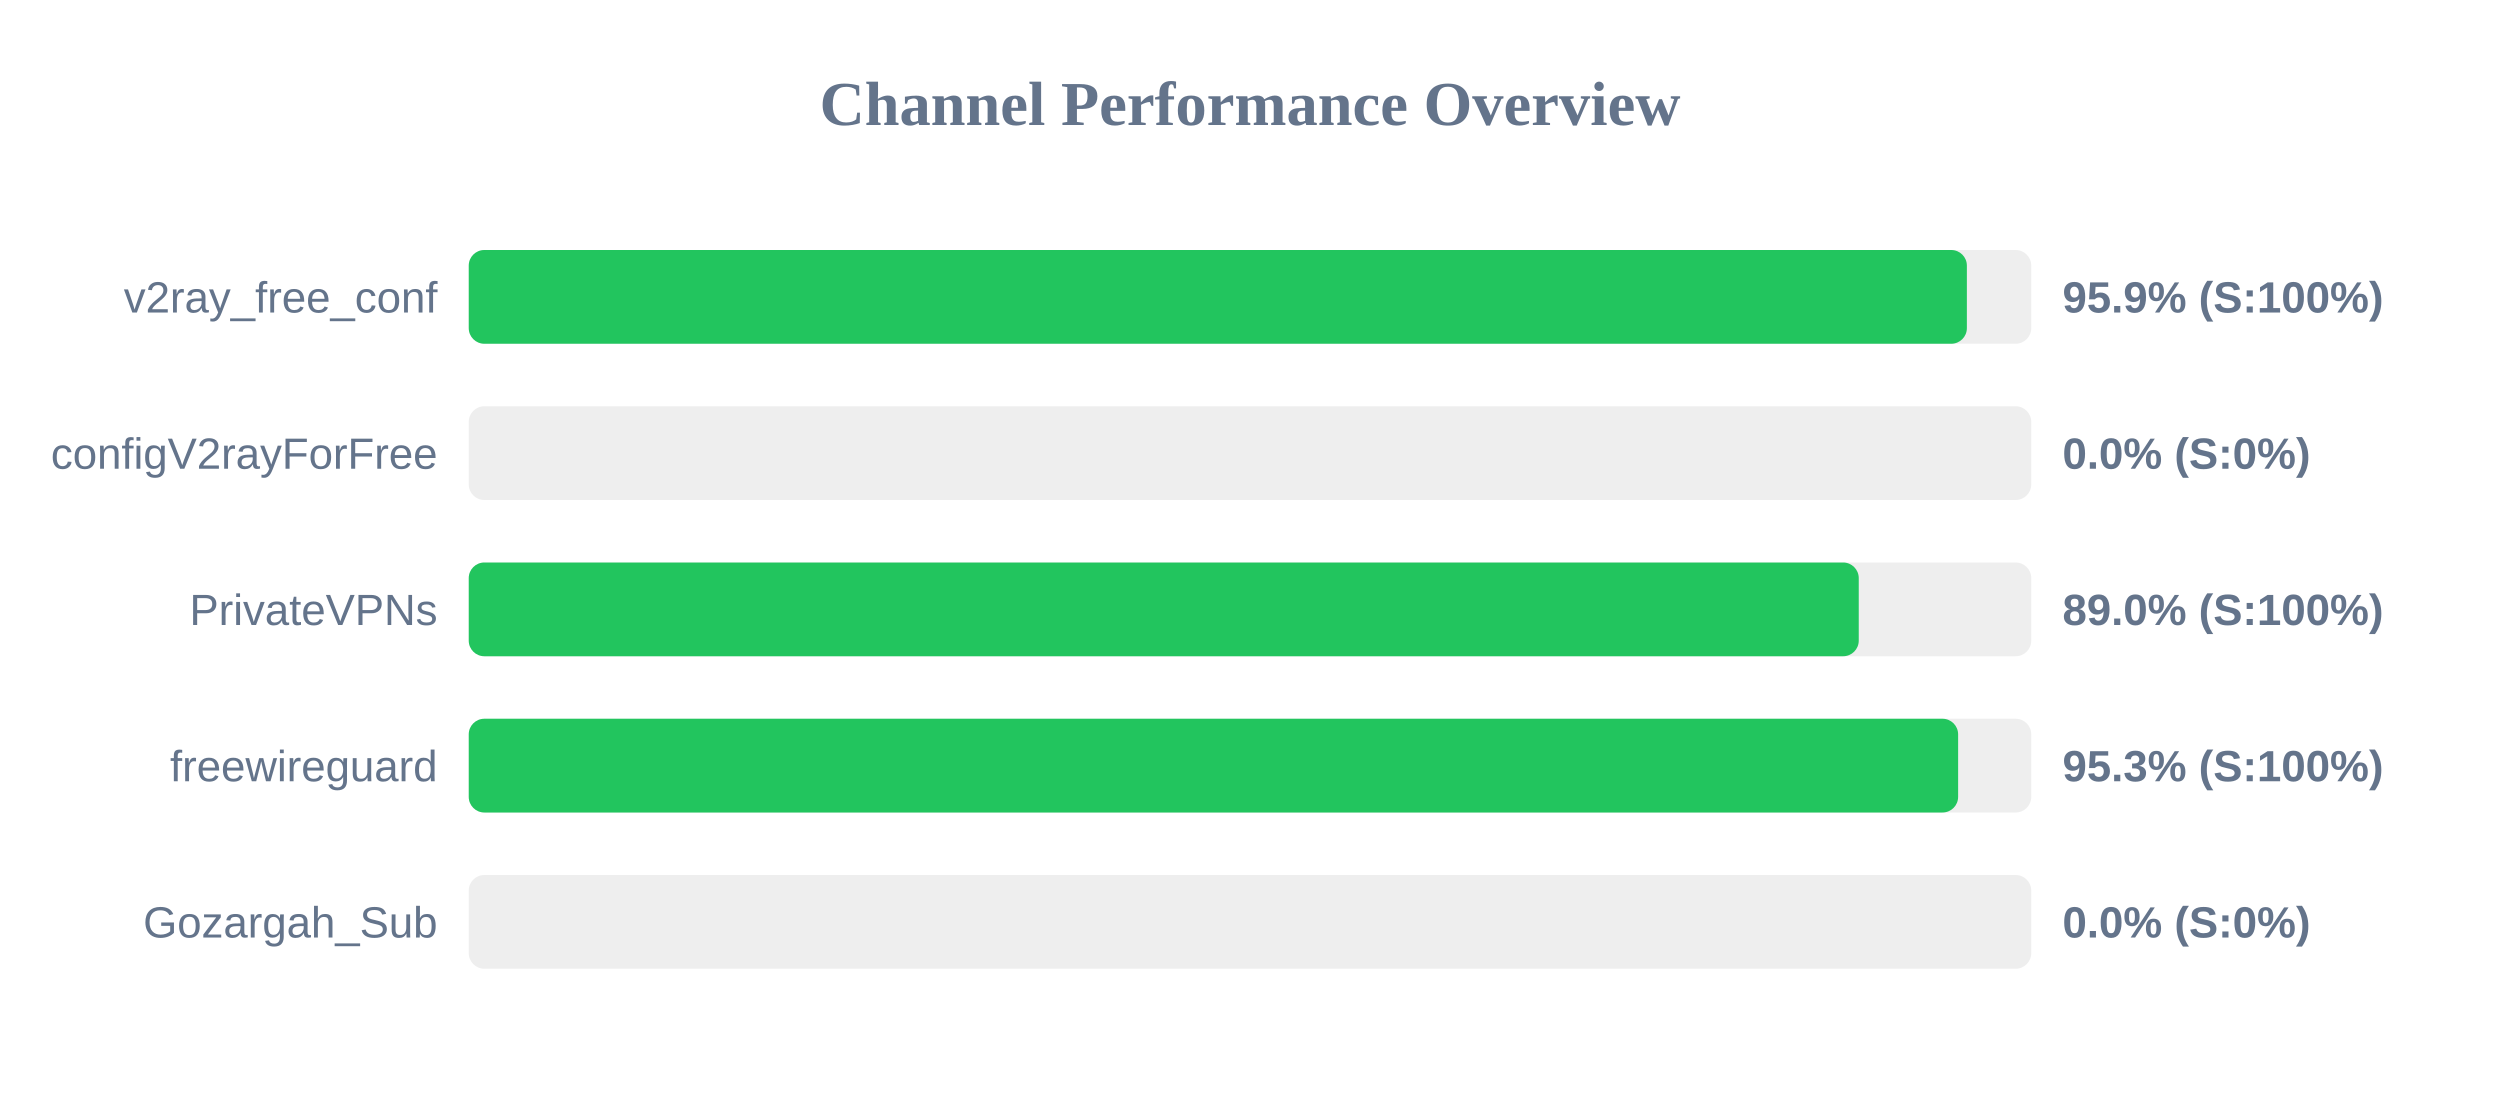
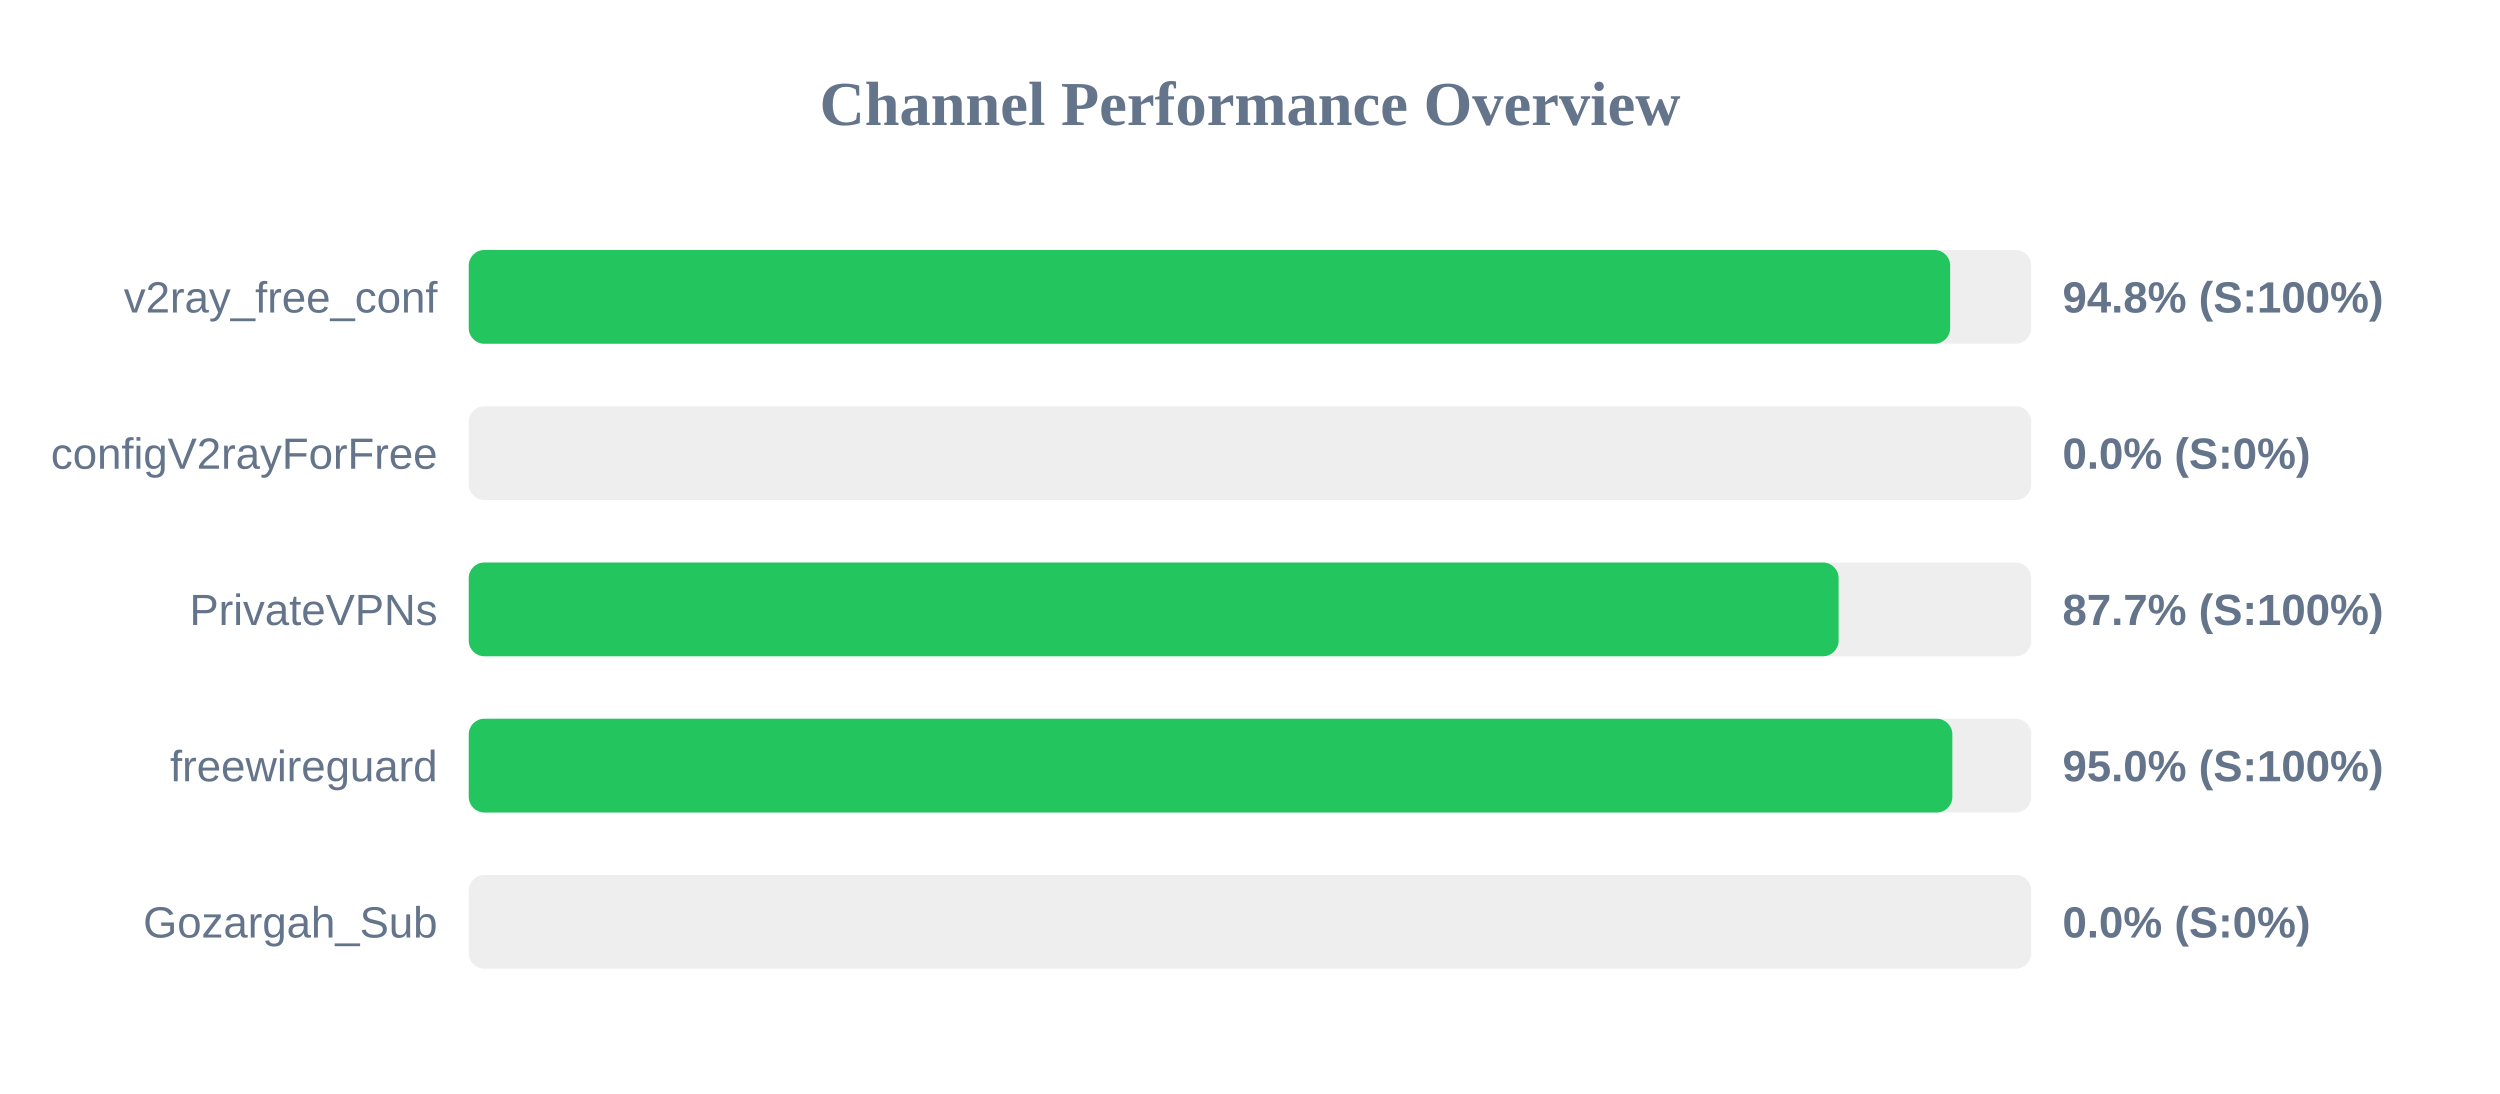
<svg xmlns="http://www.w3.org/2000/svg" width="800" height="350" version="1.1">
  <style>
        .row { font: 14px Arial; fill: #64748b; }
        .score { font: bold 14px Arial; fill: #64748b; }
    </style>
  <text x="400" y="40" text-anchor="middle" font-size="20px" font-weight="bold" fill="#64748b">Channel Performance Overview</text>
  <rect x="150" y="80" width="500" height="30" fill="#eee" rx="5" />
-   <rect x="150" y="80" width="479.4" height="30" fill="#22c55e" rx="5" />
+   <rect x="150" y="80" width="474.05" height="30" fill="#22c55e" rx="5" />
  <text x="140" y="100" text-anchor="end" class="row">v2ray_free_conf</text>
-   <text x="660" y="100" text-anchor="start" class="score">95.9% (S:100%)</text>
+   <text x="660" y="100" text-anchor="start" class="score">94.8% (S:100%)</text>
  <rect x="150" y="130" width="500" height="30" fill="#eee" rx="5" />
  <rect x="150" y="130" width="0.0" height="30" fill="#ef4444" rx="5" />
  <text x="140" y="150" text-anchor="end" class="row">configV2rayForFree</text>
  <text x="660" y="150" text-anchor="start" class="score">0.0% (S:0%)</text>
  <rect x="150" y="180" width="500" height="30" fill="#eee" rx="5" />
-   <rect x="150" y="180" width="444.8" height="30" fill="#22c55e" rx="5" />
+   <rect x="150" y="180" width="438.35" height="30" fill="#22c55e" rx="5" />
  <text x="140" y="200" text-anchor="end" class="row">PrivateVPNs</text>
-   <text x="660" y="200" text-anchor="start" class="score">89.0% (S:100%)</text>
+   <text x="660" y="200" text-anchor="start" class="score">87.7% (S:100%)</text>
  <rect x="150" y="230" width="500" height="30" fill="#eee" rx="5" />
-   <rect x="150" y="230" width="476.6" height="30" fill="#22c55e" rx="5" />
+   <rect x="150" y="230" width="474.75" height="30" fill="#22c55e" rx="5" />
  <text x="140" y="250" text-anchor="end" class="row">freewireguard</text>
-   <text x="660" y="250" text-anchor="start" class="score">95.3% (S:100%)</text>
+   <text x="660" y="250" text-anchor="start" class="score">95.0% (S:100%)</text>
  <rect x="150" y="280" width="500" height="30" fill="#eee" rx="5" />
  <rect x="150" y="280" width="0.0" height="30" fill="#ef4444" rx="5" />
  <text x="140" y="300" text-anchor="end" class="row">Gozargah_Sub</text>
  <text x="660" y="300" text-anchor="start" class="score">0.0% (S:0%)</text>
</svg>
